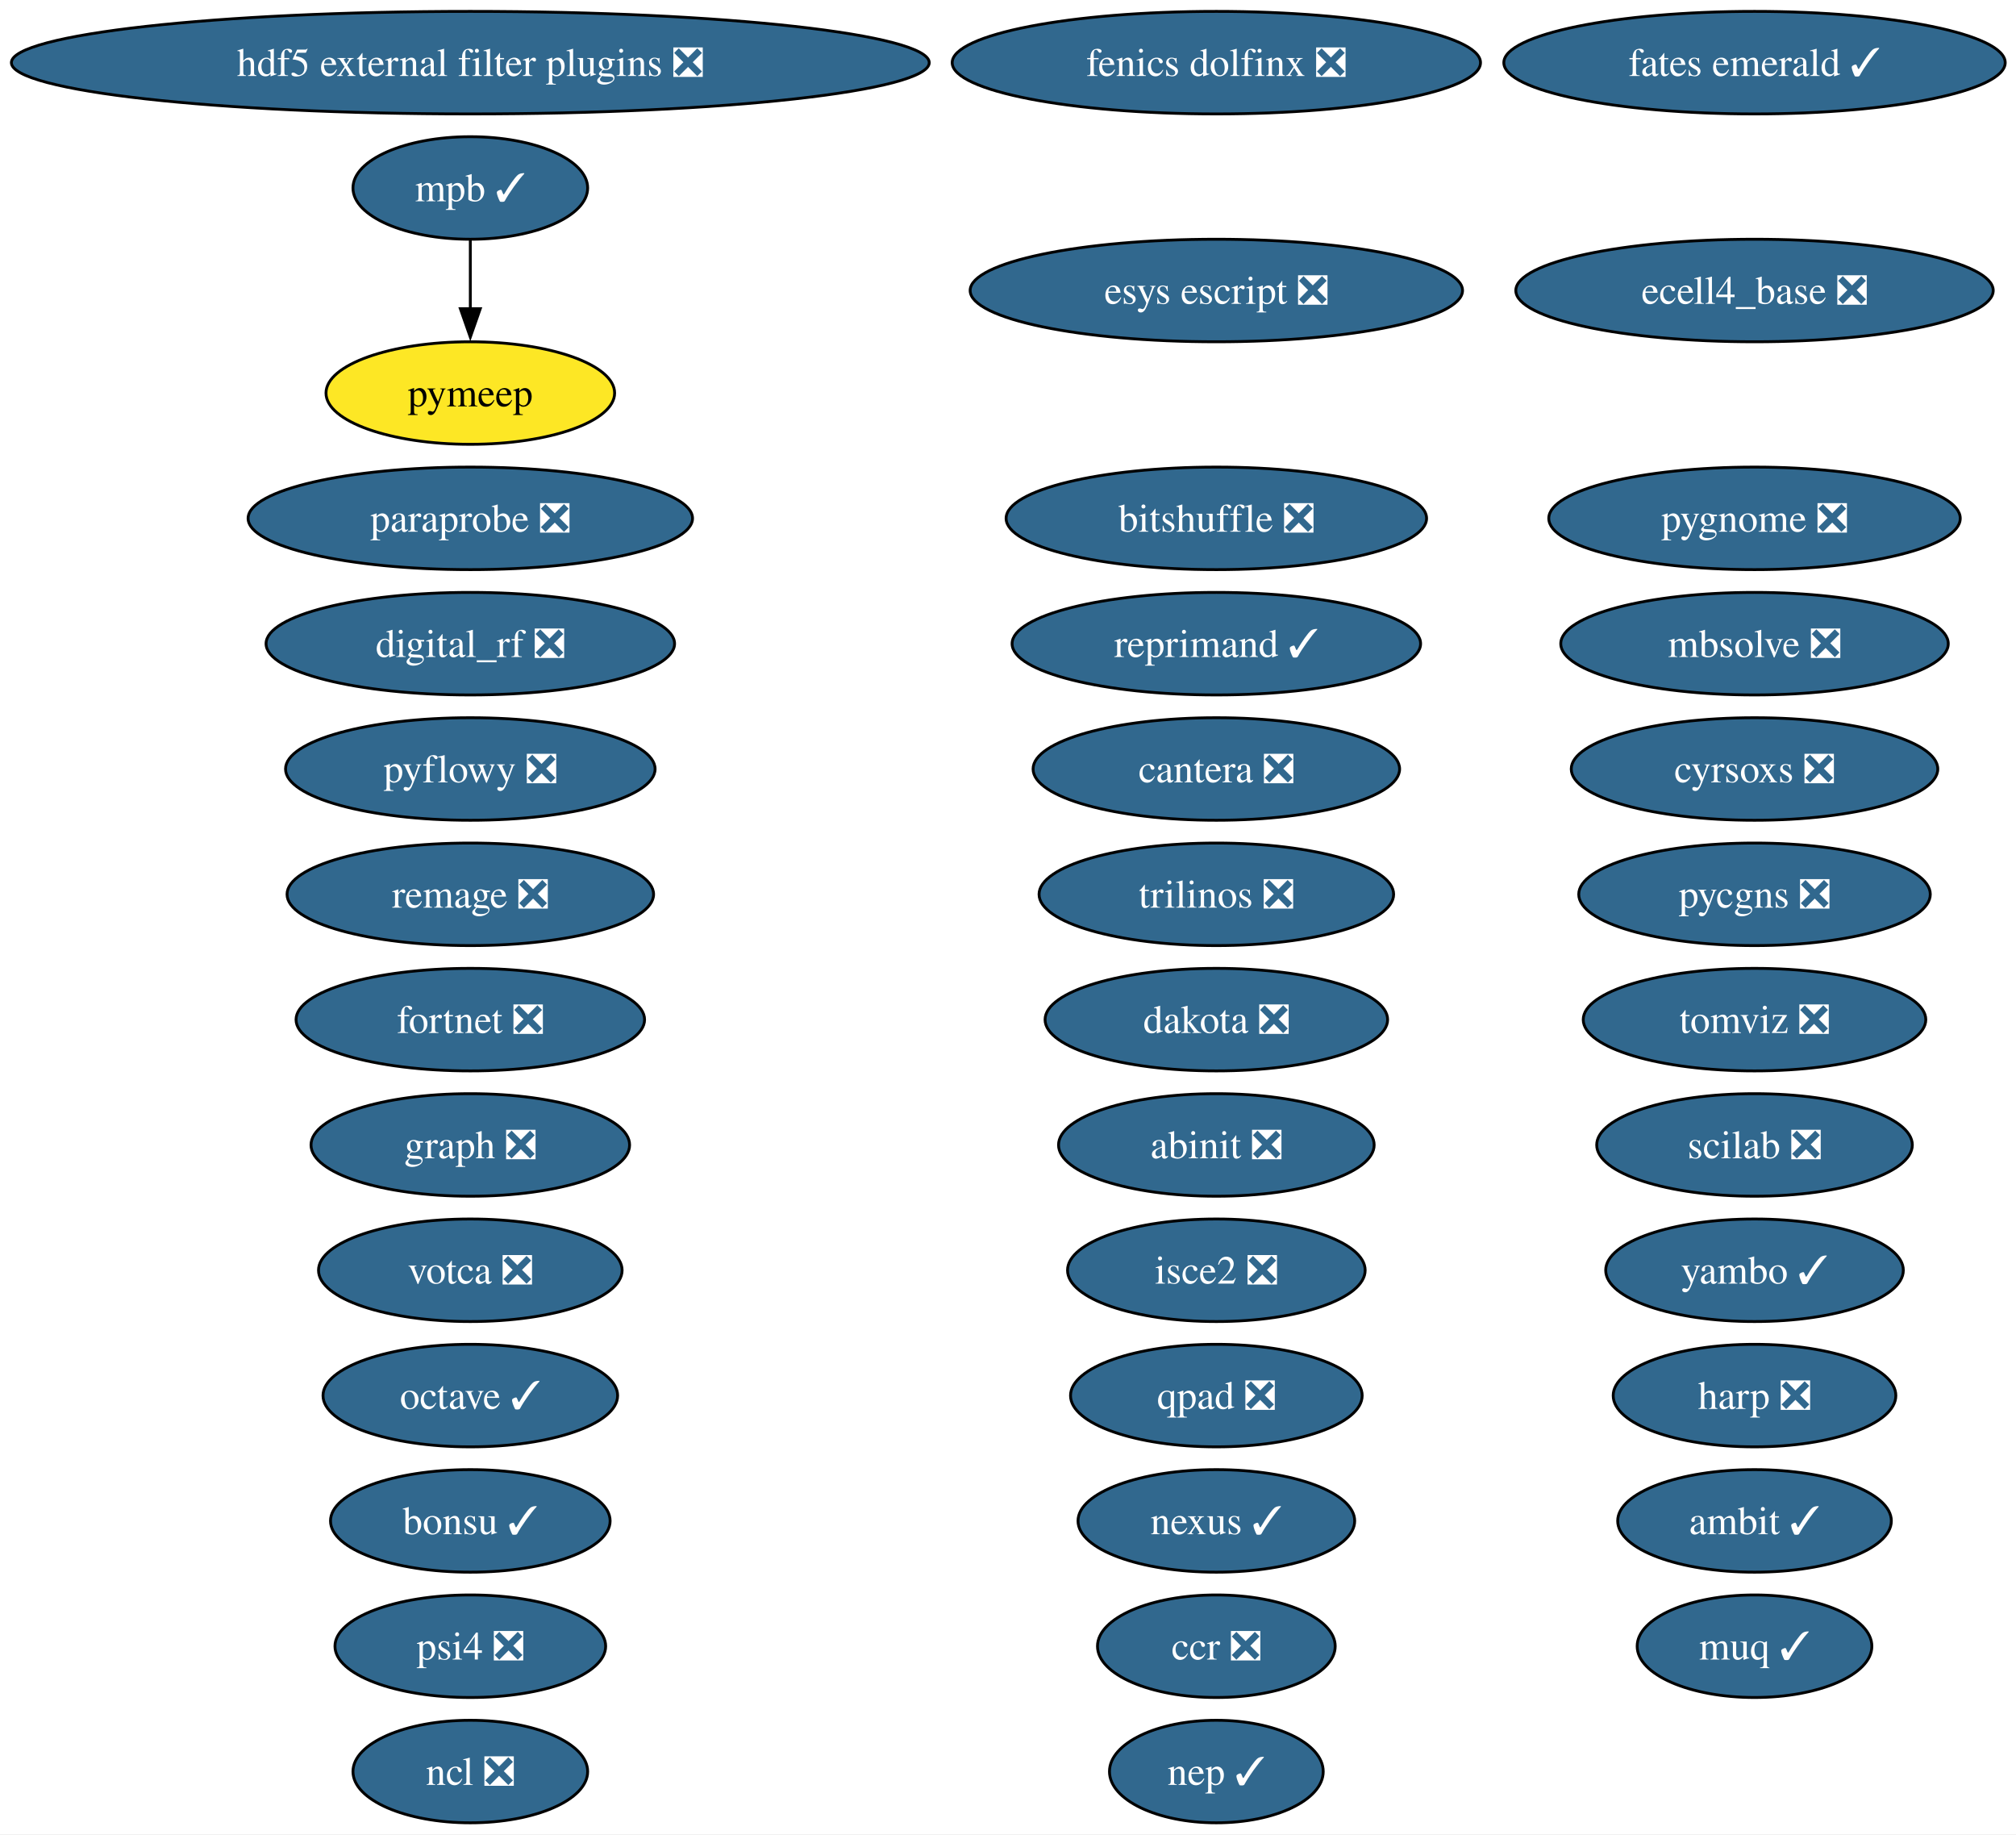
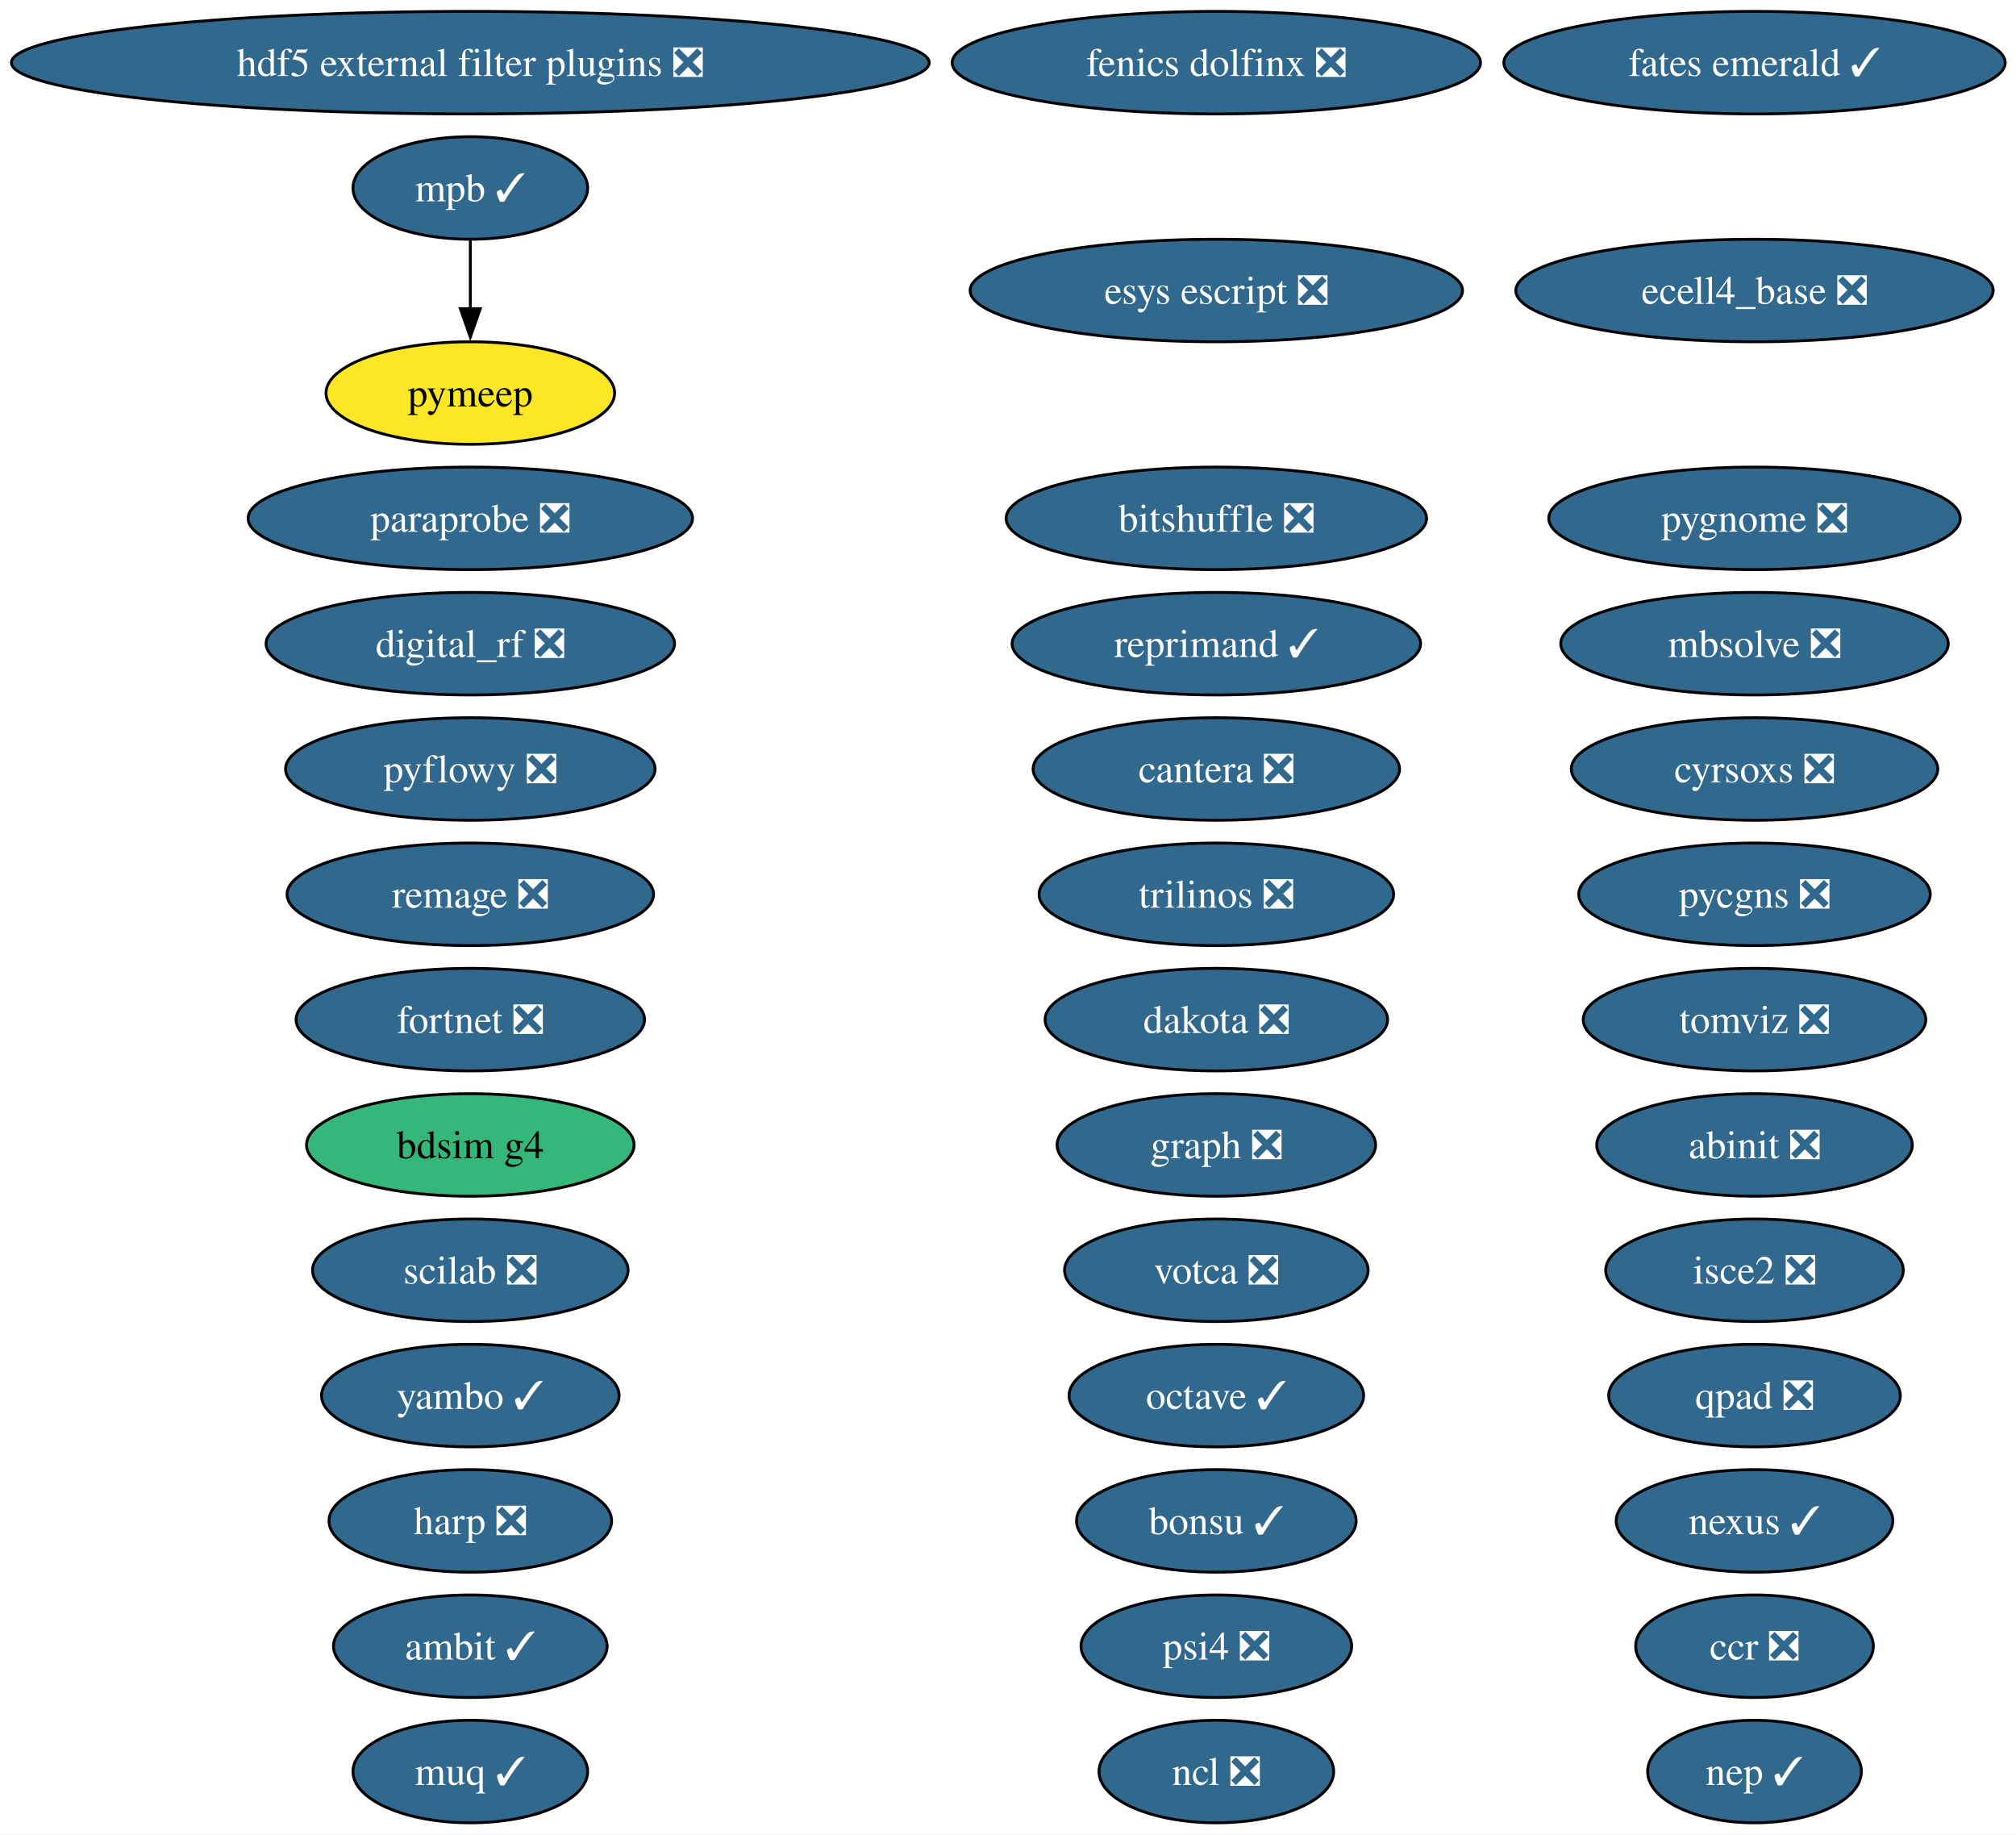
<svg xmlns="http://www.w3.org/2000/svg" xmlns:xlink="http://www.w3.org/1999/xlink" width="708pt" height="644pt" viewBox="0.00 0.00 708.00 644.00">
  <g id="graph0" class="graph" transform="scale(1 1) rotate(0) translate(4 640)">
    <polygon fill="white" stroke="none" points="-4,4 -4,-640 704.2,-640 704.2,4 -4,4" />
    <g id="node1" class="node">
      <g id="a_node1">
        <a xlink:href="https://github.com/conda-forge/abinit-feedstock/pull/82" xlink:title="abinit ❎">
-           <ellipse fill="#31688e" stroke="black" cx="423.17" cy="-238" rx="55.42" ry="18" />
-           <text xml:space="preserve" text-anchor="middle" x="423.17" y="-233.32" font-family="Times,serif" font-size="14.00" fill="white">abinit ❎</text>
+           <ellipse fill="#31688e" stroke="black" cx="612.17" cy="-238" rx="55.42" ry="18" />
+           <text xml:space="preserve" text-anchor="middle" x="612.17" y="-233.32" font-family="Times,serif" font-size="14.00" fill="white">abinit ❎</text>
        </a>
      </g>
    </g>
    <g id="node2" class="node">
      <g id="a_node2">
        <a xlink:href="https://github.com/conda-forge/ambit-feedstock/pull/21" xlink:title="ambit ✓">
-           <ellipse fill="#31688e" stroke="black" cx="612.17" cy="-106" rx="48.05" ry="18" />
-           <text xml:space="preserve" text-anchor="middle" x="612.17" y="-101.33" font-family="Times,serif" font-size="14.00" fill="white">ambit ✓</text>
+           <ellipse fill="#31688e" stroke="black" cx="161.17" cy="-62" rx="48.05" ry="18" />
+           <text xml:space="preserve" text-anchor="middle" x="161.17" y="-57.33" font-family="Times,serif" font-size="14.00" fill="white">ambit ✓</text>
        </a>
      </g>
    </g>
    <g id="node3" class="node">
      <g id="a_node3">
+         <a xlink:href="https://github.com/conda-forge/bdsim-g4-feedstock" xlink:title="bdsim g4">
+           <ellipse fill="#35b779" stroke="black" cx="161.17" cy="-238" rx="57.52" ry="18" />
+           <text xml:space="preserve" text-anchor="middle" x="161.17" y="-233.32" font-family="Times,serif" font-size="14.00">bdsim g4</text>
+         </a>
+       </g>
+     </g>
+     <g id="node4" class="node">
+       <g id="a_node4">
        <a xlink:href="https://github.com/conda-forge/bitshuffle-feedstock/pull/64" xlink:title="bitshuffle ❎">
          <ellipse fill="#31688e" stroke="black" cx="423.17" cy="-458" rx="73.83" ry="18" />
          <text xml:space="preserve" text-anchor="middle" x="423.17" y="-453.32" font-family="Times,serif" font-size="14.00" fill="white">bitshuffle ❎</text>
        </a>
      </g>
    </g>
-     <g id="node4" class="node">
-       <g id="a_node4">
-         <a xlink:href="https://github.com/conda-forge/bonsu-feedstock/pull/98" xlink:title="bonsu ✓">
-           <ellipse fill="#31688e" stroke="black" cx="161.17" cy="-106" rx="49.1" ry="18" />
-           <text xml:space="preserve" text-anchor="middle" x="161.17" y="-101.33" font-family="Times,serif" font-size="14.00" fill="white">bonsu ✓</text>
-         </a>
-       </g>
-     </g>
    <g id="node5" class="node">
      <g id="a_node5">
+         <a xlink:href="https://github.com/conda-forge/bonsu-feedstock/pull/98" xlink:title="bonsu ✓">
+           <ellipse fill="#31688e" stroke="black" cx="423.17" cy="-106" rx="49.1" ry="18" />
+           <text xml:space="preserve" text-anchor="middle" x="423.17" y="-101.33" font-family="Times,serif" font-size="14.00" fill="white">bonsu ✓</text>
+         </a>
+       </g>
+     </g>
+     <g id="node6" class="node">
+       <g id="a_node6">
        <a xlink:href="https://github.com/conda-forge/cantera-feedstock/pull/70" xlink:title="cantera ❎">
          <ellipse fill="#31688e" stroke="black" cx="423.17" cy="-370" rx="64.36" ry="18" />
          <text xml:space="preserve" text-anchor="middle" x="423.17" y="-365.32" font-family="Times,serif" font-size="14.00" fill="white">cantera ❎</text>
        </a>
      </g>
    </g>
-     <g id="node6" class="node">
-       <g id="a_node6">
-         <a xlink:href="https://github.com/conda-forge/ccr-feedstock/pull/14" xlink:title="ccr ❎">
-           <ellipse fill="#31688e" stroke="black" cx="423.17" cy="-62" rx="41.74" ry="18" />
-           <text xml:space="preserve" text-anchor="middle" x="423.17" y="-57.33" font-family="Times,serif" font-size="14.00" fill="white">ccr ❎</text>
-         </a>
-       </g>
-     </g>
    <g id="node7" class="node">
      <g id="a_node7">
+         <a xlink:href="https://github.com/conda-forge/ccr-feedstock/pull/14" xlink:title="ccr ❎">
+           <ellipse fill="#31688e" stroke="black" cx="612.17" cy="-62" rx="41.74" ry="18" />
+           <text xml:space="preserve" text-anchor="middle" x="612.17" y="-57.33" font-family="Times,serif" font-size="14.00" fill="white">ccr ❎</text>
+         </a>
+       </g>
+     </g>
+     <g id="node8" class="node">
+       <g id="a_node8">
        <a xlink:href="https://github.com/conda-forge/cyrsoxs-feedstock/pull/31" xlink:title="cyrsoxs ❎">
          <ellipse fill="#31688e" stroke="black" cx="612.17" cy="-370" rx="64.36" ry="18" />
          <text xml:space="preserve" text-anchor="middle" x="612.17" y="-365.32" font-family="Times,serif" font-size="14.00" fill="white">cyrsoxs ❎</text>
        </a>
      </g>
    </g>
-     <g id="node8" class="node">
-       <g id="a_node8">
+     <g id="node9" class="node">
+       <g id="a_node9">
        <a xlink:href="https://github.com/conda-forge/dakota-feedstock/pull/61" xlink:title="dakota ❎">
          <ellipse fill="#31688e" stroke="black" cx="423.17" cy="-282" rx="60.15" ry="18" />
          <text xml:space="preserve" text-anchor="middle" x="423.17" y="-277.32" font-family="Times,serif" font-size="14.00" fill="white">dakota ❎</text>
        </a>
      </g>
    </g>
-     <g id="node9" class="node">
-       <g id="a_node9">
+     <g id="node10" class="node">
+       <g id="a_node10">
        <a xlink:href="https://github.com/conda-forge/digital_rf-feedstock/pull/42" xlink:title="digital_rf ❎">
          <ellipse fill="#31688e" stroke="black" cx="161.17" cy="-414" rx="71.73" ry="18" />
          <text xml:space="preserve" text-anchor="middle" x="161.17" y="-409.32" font-family="Times,serif" font-size="14.00" fill="white">digital_rf ❎</text>
        </a>
      </g>
    </g>
-     <g id="node10" class="node">
-       <g id="a_node10">
+     <g id="node11" class="node">
+       <g id="a_node11">
        <a xlink:href="https://github.com/conda-forge/ecell4_base-feedstock/pull/37" xlink:title="ecell4_base ❎">
          <ellipse fill="#31688e" stroke="black" cx="612.17" cy="-538" rx="83.83" ry="18" />
          <text xml:space="preserve" text-anchor="middle" x="612.17" y="-533.33" font-family="Times,serif" font-size="14.00" fill="white">ecell4_base ❎</text>
        </a>
      </g>
    </g>
-     <g id="node11" class="node">
-       <g id="a_node11">
+     <g id="node12" class="node">
+       <g id="a_node12">
        <a xlink:href="https://github.com/conda-forge/esys-escript-feedstock/pull/83" xlink:title="esys escript ❎">
          <ellipse fill="#31688e" stroke="black" cx="423.17" cy="-538" rx="86.46" ry="18" />
          <text xml:space="preserve" text-anchor="middle" x="423.17" y="-533.33" font-family="Times,serif" font-size="14.00" fill="white">esys escript ❎</text>
        </a>
      </g>
    </g>
-     <g id="node12" class="node">
-       <g id="a_node12">
+     <g id="node13" class="node">
+       <g id="a_node13">
        <a xlink:href="https://github.com/conda-forge/fates-emerald-feedstock/pull/24" xlink:title="fates emerald ✓">
          <ellipse fill="#31688e" stroke="black" cx="612.17" cy="-618" rx="88.04" ry="18" />
          <text xml:space="preserve" text-anchor="middle" x="612.17" y="-613.33" font-family="Times,serif" font-size="14.00" fill="white">fates emerald ✓</text>
        </a>
      </g>
    </g>
-     <g id="node13" class="node">
-       <g id="a_node13">
+     <g id="node14" class="node">
+       <g id="a_node14">
        <a xlink:href="https://github.com/conda-forge/fenics-dolfinx-feedstock/pull/144" xlink:title="fenics dolfinx ❎">
          <ellipse fill="#31688e" stroke="black" cx="423.17" cy="-618" rx="92.77" ry="18" />
          <text xml:space="preserve" text-anchor="middle" x="423.17" y="-613.33" font-family="Times,serif" font-size="14.00" fill="white">fenics dolfinx ❎</text>
        </a>
      </g>
    </g>
-     <g id="node14" class="node">
-       <g id="a_node14">
+     <g id="node15" class="node">
+       <g id="a_node15">
        <a xlink:href="https://github.com/conda-forge/fortnet-feedstock/pull/14" xlink:title="fortnet ❎">
          <ellipse fill="#31688e" stroke="black" cx="161.17" cy="-282" rx="61.2" ry="18" />
          <text xml:space="preserve" text-anchor="middle" x="161.17" y="-277.32" font-family="Times,serif" font-size="14.00" fill="white">fortnet ❎</text>
        </a>
      </g>
    </g>
-     <g id="node15" class="node">
-       <g id="a_node15">
-         <a xlink:href="https://github.com/conda-forge/graph-feedstock/pull/14" xlink:title="graph ❎">
-           <ellipse fill="#31688e" stroke="black" cx="161.17" cy="-238" rx="55.94" ry="18" />
-           <text xml:space="preserve" text-anchor="middle" x="161.17" y="-233.32" font-family="Times,serif" font-size="14.00" fill="white">graph ❎</text>
-         </a>
-       </g>
-     </g>
    <g id="node16" class="node">
      <g id="a_node16">
-         <a xlink:href="https://github.com/conda-forge/harp-feedstock/pull/62" xlink:title="harp ❎">
-           <ellipse fill="#31688e" stroke="black" cx="612.17" cy="-150" rx="49.63" ry="18" />
-           <text xml:space="preserve" text-anchor="middle" x="612.17" y="-145.32" font-family="Times,serif" font-size="14.00" fill="white">harp ❎</text>
+         <a xlink:href="https://github.com/conda-forge/graph-feedstock/pull/14" xlink:title="graph ❎">
+           <ellipse fill="#31688e" stroke="black" cx="423.17" cy="-238" rx="55.94" ry="18" />
+           <text xml:space="preserve" text-anchor="middle" x="423.17" y="-233.32" font-family="Times,serif" font-size="14.00" fill="white">graph ❎</text>
        </a>
      </g>
    </g>
    <g id="node17" class="node">
      <g id="a_node17">
+         <a xlink:href="https://github.com/conda-forge/harp-feedstock/pull/62" xlink:title="harp ❎">
+           <ellipse fill="#31688e" stroke="black" cx="161.17" cy="-106" rx="49.63" ry="18" />
+           <text xml:space="preserve" text-anchor="middle" x="161.17" y="-101.33" font-family="Times,serif" font-size="14.00" fill="white">harp ❎</text>
+         </a>
+       </g>
+     </g>
+     <g id="node18" class="node">
+       <g id="a_node18">
        <a xlink:href="https://github.com/conda-forge/hdf5-external-filter-plugins-feedstock/pull/29" xlink:title="hdf5 external filter plugins ❎">
          <ellipse fill="#31688e" stroke="black" cx="161.17" cy="-618" rx="161.17" ry="18" />
          <text xml:space="preserve" text-anchor="middle" x="161.17" y="-613.33" font-family="Times,serif" font-size="14.00" fill="white">hdf5 external filter plugins ❎</text>
        </a>
      </g>
    </g>
-     <g id="node18" class="node">
-       <g id="a_node18">
-         <a xlink:href="https://github.com/conda-forge/isce2-feedstock/pull/91" xlink:title="isce2 ❎">
-           <ellipse fill="#31688e" stroke="black" cx="423.17" cy="-194" rx="52.26" ry="18" />
-           <text xml:space="preserve" text-anchor="middle" x="423.17" y="-189.32" font-family="Times,serif" font-size="14.00" fill="white">isce2 ❎</text>
-         </a>
-       </g>
-     </g>
    <g id="node19" class="node">
      <g id="a_node19">
+         <a xlink:href="https://github.com/conda-forge/isce2-feedstock/pull/91" xlink:title="isce2 ❎">
+           <ellipse fill="#31688e" stroke="black" cx="612.17" cy="-194" rx="52.26" ry="18" />
+           <text xml:space="preserve" text-anchor="middle" x="612.17" y="-189.32" font-family="Times,serif" font-size="14.00" fill="white">isce2 ❎</text>
+         </a>
+       </g>
+     </g>
+     <g id="node20" class="node">
+       <g id="a_node20">
        <a xlink:href="https://github.com/conda-forge/mbsolve-feedstock/pull/23" xlink:title="mbsolve ❎">
          <ellipse fill="#31688e" stroke="black" cx="612.17" cy="-414" rx="68.04" ry="18" />
          <text xml:space="preserve" text-anchor="middle" x="612.17" y="-409.32" font-family="Times,serif" font-size="14.00" fill="white">mbsolve ❎</text>
        </a>
      </g>
    </g>
-     <g id="node20" class="node">
-       <g id="a_node20">
+     <g id="node21" class="node">
+       <g id="a_node21">
        <a xlink:href="https://github.com/conda-forge/mpb-feedstock/pull/51" xlink:title="mpb ✓">
          <ellipse fill="#31688e" stroke="black" cx="161.17" cy="-574" rx="41.21" ry="18" />
          <text xml:space="preserve" text-anchor="middle" x="161.17" y="-569.33" font-family="Times,serif" font-size="14.00" fill="white">mpb ✓</text>
        </a>
      </g>
    </g>
-     <g id="node30" class="node">
-       <g id="a_node30">
+     <g id="node31" class="node">
+       <g id="a_node31">
        <a xlink:href="https://github.com/conda-forge/pymeep-feedstock" xlink:title="pymeep">
          <ellipse fill="#fde725" stroke="black" cx="161.17" cy="-502" rx="50.68" ry="18" />
          <text xml:space="preserve" text-anchor="middle" x="161.17" y="-497.32" font-family="Times,serif" font-size="14.00">pymeep</text>
        </a>
      </g>
    </g>
    <g id="edge1" class="edge">
      <path fill="none" stroke="black" d="M161.17,-555.7C161.17,-548.41 161.17,-539.73 161.17,-531.54" />
      <polygon fill="black" stroke="black" points="164.67,-531.62 161.17,-521.62 157.67,-531.62 164.67,-531.62" />
    </g>
-     <g id="node21" class="node">
-       <g id="a_node21">
-         <a xlink:href="https://github.com/conda-forge/muq-feedstock/pull/63" xlink:title="muq ✓">
-           <ellipse fill="#31688e" stroke="black" cx="612.17" cy="-62" rx="41.21" ry="18" />
-           <text xml:space="preserve" text-anchor="middle" x="612.17" y="-57.33" font-family="Times,serif" font-size="14.00" fill="white">muq ✓</text>
-         </a>
-       </g>
-     </g>
    <g id="node22" class="node">
      <g id="a_node22">
-         <a xlink:href="https://github.com/conda-forge/ncl-feedstock/pull/171" xlink:title="ncl ❎">
+         <a xlink:href="https://github.com/conda-forge/muq-feedstock/pull/63" xlink:title="muq ✓">
          <ellipse fill="#31688e" stroke="black" cx="161.17" cy="-18" rx="41.21" ry="18" />
-           <text xml:space="preserve" text-anchor="middle" x="161.17" y="-13.32" font-family="Times,serif" font-size="14.00" fill="white">ncl ❎</text>
+           <text xml:space="preserve" text-anchor="middle" x="161.17" y="-13.32" font-family="Times,serif" font-size="14.00" fill="white">muq ✓</text>
        </a>
      </g>
    </g>
    <g id="node23" class="node">
      <g id="a_node23">
-         <a xlink:href="https://github.com/conda-forge/nexus-feedstock/pull/27" xlink:title="nexus ✓">
-           <ellipse fill="#31688e" stroke="black" cx="423.17" cy="-106" rx="48.58" ry="18" />
-           <text xml:space="preserve" text-anchor="middle" x="423.17" y="-101.33" font-family="Times,serif" font-size="14.00" fill="white">nexus ✓</text>
+         <a xlink:href="https://github.com/conda-forge/ncl-feedstock/pull/171" xlink:title="ncl ❎">
+           <ellipse fill="#31688e" stroke="black" cx="423.17" cy="-18" rx="41.21" ry="18" />
+           <text xml:space="preserve" text-anchor="middle" x="423.17" y="-13.32" font-family="Times,serif" font-size="14.00" fill="white">ncl ❎</text>
        </a>
      </g>
    </g>
    <g id="node24" class="node">
      <g id="a_node24">
-         <a xlink:href="https://github.com/conda-forge/octave-feedstock/pull/163" xlink:title="octave ✓">
-           <ellipse fill="#31688e" stroke="black" cx="161.17" cy="-150" rx="51.73" ry="18" />
-           <text xml:space="preserve" text-anchor="middle" x="161.17" y="-145.32" font-family="Times,serif" font-size="14.00" fill="white">octave ✓</text>
+         <a xlink:href="https://github.com/conda-forge/nexus-feedstock/pull/27" xlink:title="nexus ✓">
+           <ellipse fill="#31688e" stroke="black" cx="612.17" cy="-106" rx="48.58" ry="18" />
+           <text xml:space="preserve" text-anchor="middle" x="612.17" y="-101.33" font-family="Times,serif" font-size="14.00" fill="white">nexus ✓</text>
        </a>
      </g>
    </g>
    <g id="node25" class="node">
      <g id="a_node25">
+         <a xlink:href="https://github.com/conda-forge/octave-feedstock/pull/163" xlink:title="octave ✓">
+           <ellipse fill="#31688e" stroke="black" cx="423.17" cy="-150" rx="51.73" ry="18" />
+           <text xml:space="preserve" text-anchor="middle" x="423.17" y="-145.32" font-family="Times,serif" font-size="14.00" fill="white">octave ✓</text>
+         </a>
+       </g>
+     </g>
+     <g id="node26" class="node">
+       <g id="a_node26">
        <a xlink:href="https://github.com/conda-forge/paraprobe-feedstock/pull/24" xlink:title="paraprobe ❎">
          <ellipse fill="#31688e" stroke="black" cx="161.17" cy="-458" rx="78.04" ry="18" />
          <text xml:space="preserve" text-anchor="middle" x="161.17" y="-453.32" font-family="Times,serif" font-size="14.00" fill="white">paraprobe ❎</text>
        </a>
      </g>
    </g>
-     <g id="node26" class="node">
-       <g id="a_node26">
-         <a xlink:href="https://github.com/conda-forge/psi4-feedstock/pull/75" xlink:title="psi4 ❎">
-           <ellipse fill="#31688e" stroke="black" cx="161.17" cy="-62" rx="47.53" ry="18" />
-           <text xml:space="preserve" text-anchor="middle" x="161.17" y="-57.33" font-family="Times,serif" font-size="14.00" fill="white">psi4 ❎</text>
-         </a>
-       </g>
-     </g>
    <g id="node27" class="node">
      <g id="a_node27">
+         <a xlink:href="https://github.com/conda-forge/psi4-feedstock/pull/75" xlink:title="psi4 ❎">
+           <ellipse fill="#31688e" stroke="black" cx="423.17" cy="-62" rx="47.53" ry="18" />
+           <text xml:space="preserve" text-anchor="middle" x="423.17" y="-57.33" font-family="Times,serif" font-size="14.00" fill="white">psi4 ❎</text>
+         </a>
+       </g>
+     </g>
+     <g id="node28" class="node">
+       <g id="a_node28">
        <a xlink:href="https://github.com/conda-forge/pycgns-feedstock/pull/59" xlink:title="pycgns ❎">
          <ellipse fill="#31688e" stroke="black" cx="612.17" cy="-326" rx="61.73" ry="18" />
          <text xml:space="preserve" text-anchor="middle" x="612.17" y="-321.32" font-family="Times,serif" font-size="14.00" fill="white">pycgns ❎</text>
        </a>
      </g>
    </g>
-     <g id="node28" class="node">
-       <g id="a_node28">
+     <g id="node29" class="node">
+       <g id="a_node29">
        <a xlink:href="https://github.com/conda-forge/pyflowy-feedstock/pull/2" xlink:title="pyflowy ❎">
          <ellipse fill="#31688e" stroke="black" cx="161.17" cy="-370" rx="64.89" ry="18" />
          <text xml:space="preserve" text-anchor="middle" x="161.17" y="-365.32" font-family="Times,serif" font-size="14.00" fill="white">pyflowy ❎</text>
        </a>
      </g>
    </g>
-     <g id="node29" class="node">
-       <g id="a_node29">
+     <g id="node30" class="node">
+       <g id="a_node30">
        <a xlink:href="https://github.com/conda-forge/pygnome-feedstock/pull/27" xlink:title="pygnome ❎">
          <ellipse fill="#31688e" stroke="black" cx="612.17" cy="-458" rx="72.25" ry="18" />
          <text xml:space="preserve" text-anchor="middle" x="612.17" y="-453.32" font-family="Times,serif" font-size="14.00" fill="white">pygnome ❎</text>
        </a>
      </g>
    </g>
-     <g id="node31" class="node">
-       <g id="a_node31">
-         <a xlink:href="https://github.com/conda-forge/qpad-feedstock/pull/4" xlink:title="qpad ❎">
-           <ellipse fill="#31688e" stroke="black" cx="423.17" cy="-150" rx="51.21" ry="18" />
-           <text xml:space="preserve" text-anchor="middle" x="423.17" y="-145.32" font-family="Times,serif" font-size="14.00" fill="white">qpad ❎</text>
-         </a>
-       </g>
-     </g>
    <g id="node32" class="node">
      <g id="a_node32">
+         <a xlink:href="https://github.com/conda-forge/qpad-feedstock/pull/4" xlink:title="qpad ❎">
+           <ellipse fill="#31688e" stroke="black" cx="612.17" cy="-150" rx="51.21" ry="18" />
+           <text xml:space="preserve" text-anchor="middle" x="612.17" y="-145.32" font-family="Times,serif" font-size="14.00" fill="white">qpad ❎</text>
+         </a>
+       </g>
+     </g>
+     <g id="node33" class="node">
+       <g id="a_node33">
        <a xlink:href="https://github.com/conda-forge/remage-feedstock/pull/46" xlink:title="remage ❎">
          <ellipse fill="#31688e" stroke="black" cx="161.17" cy="-326" rx="64.36" ry="18" />
          <text xml:space="preserve" text-anchor="middle" x="161.17" y="-321.32" font-family="Times,serif" font-size="14.00" fill="white">remage ❎</text>
        </a>
      </g>
    </g>
-     <g id="node33" class="node">
-       <g id="a_node33">
+     <g id="node34" class="node">
+       <g id="a_node34">
        <a xlink:href="https://github.com/conda-forge/reprimand-feedstock/pull/14" xlink:title="reprimand ✓">
          <ellipse fill="#31688e" stroke="black" cx="423.17" cy="-414" rx="71.73" ry="18" />
          <text xml:space="preserve" text-anchor="middle" x="423.17" y="-409.32" font-family="Times,serif" font-size="14.00" fill="white">reprimand ✓</text>
        </a>
      </g>
    </g>
-     <g id="node34" class="node">
-       <g id="a_node34">
-         <a xlink:href="https://github.com/conda-forge/scilab-feedstock/pull/63" xlink:title="scilab ❎">
-           <ellipse fill="#31688e" stroke="black" cx="612.17" cy="-238" rx="55.42" ry="18" />
-           <text xml:space="preserve" text-anchor="middle" x="612.17" y="-233.32" font-family="Times,serif" font-size="14.00" fill="white">scilab ❎</text>
-         </a>
-       </g>
-     </g>
    <g id="node35" class="node">
      <g id="a_node35">
+         <a xlink:href="https://github.com/conda-forge/scilab-feedstock/pull/63" xlink:title="scilab ❎">
+           <ellipse fill="#31688e" stroke="black" cx="161.17" cy="-194" rx="55.42" ry="18" />
+           <text xml:space="preserve" text-anchor="middle" x="161.17" y="-189.32" font-family="Times,serif" font-size="14.00" fill="white">scilab ❎</text>
+         </a>
+       </g>
+     </g>
+     <g id="node36" class="node">
+       <g id="a_node36">
        <a xlink:href="https://github.com/conda-forge/tomviz-feedstock/pull/116" xlink:title="tomviz ❎">
          <ellipse fill="#31688e" stroke="black" cx="612.17" cy="-282" rx="60.15" ry="18" />
          <text xml:space="preserve" text-anchor="middle" x="612.17" y="-277.32" font-family="Times,serif" font-size="14.00" fill="white">tomviz ❎</text>
        </a>
      </g>
    </g>
-     <g id="node36" class="node">
-       <g id="a_node36">
+     <g id="node37" class="node">
+       <g id="a_node37">
        <a xlink:href="https://github.com/conda-forge/trilinos-feedstock/pull/80" xlink:title="trilinos ❎">
          <ellipse fill="#31688e" stroke="black" cx="423.17" cy="-326" rx="62.26" ry="18" />
          <text xml:space="preserve" text-anchor="middle" x="423.17" y="-321.32" font-family="Times,serif" font-size="14.00" fill="white">trilinos ❎</text>
        </a>
      </g>
    </g>
-     <g id="node37" class="node">
-       <g id="a_node37">
-         <a xlink:href="https://github.com/conda-forge/votca-feedstock/pull/33" xlink:title="votca ❎">
-           <ellipse fill="#31688e" stroke="black" cx="161.17" cy="-194" rx="53.31" ry="18" />
-           <text xml:space="preserve" text-anchor="middle" x="161.17" y="-189.32" font-family="Times,serif" font-size="14.00" fill="white">votca ❎</text>
-         </a>
-       </g>
-     </g>
    <g id="node38" class="node">
      <g id="a_node38">
-         <a xlink:href="https://github.com/conda-forge/yambo-feedstock/pull/52" xlink:title="yambo ✓">
-           <ellipse fill="#31688e" stroke="black" cx="612.17" cy="-194" rx="52.26" ry="18" />
-           <text xml:space="preserve" text-anchor="middle" x="612.17" y="-189.32" font-family="Times,serif" font-size="14.00" fill="white">yambo ✓</text>
+         <a xlink:href="https://github.com/conda-forge/votca-feedstock/pull/33" xlink:title="votca ❎">
+           <ellipse fill="#31688e" stroke="black" cx="423.17" cy="-194" rx="53.31" ry="18" />
+           <text xml:space="preserve" text-anchor="middle" x="423.17" y="-189.32" font-family="Times,serif" font-size="14.00" fill="white">votca ❎</text>
        </a>
      </g>
    </g>
    <g id="node39" class="node">
      <g id="a_node39">
+         <a xlink:href="https://github.com/conda-forge/yambo-feedstock/pull/52" xlink:title="yambo ✓">
+           <ellipse fill="#31688e" stroke="black" cx="161.17" cy="-150" rx="52.26" ry="18" />
+           <text xml:space="preserve" text-anchor="middle" x="161.17" y="-145.32" font-family="Times,serif" font-size="14.00" fill="white">yambo ✓</text>
+         </a>
+       </g>
+     </g>
+     <g id="node40" class="node">
+       <g id="a_node40">
        <a xlink:href="https://github.com/conda-forge/nep-feedstock/pull/1" xlink:title="nep ✓">
-           <ellipse fill="#31688e" stroke="black" cx="423.17" cy="-18" rx="37.53" ry="18" />
-           <text xml:space="preserve" text-anchor="middle" x="423.17" y="-13.32" font-family="Times,serif" font-size="14.00" fill="white">nep ✓</text>
+           <ellipse fill="#31688e" stroke="black" cx="612.17" cy="-18" rx="37.53" ry="18" />
+           <text xml:space="preserve" text-anchor="middle" x="612.17" y="-13.32" font-family="Times,serif" font-size="14.00" fill="white">nep ✓</text>
        </a>
      </g>
    </g>
  </g>
</svg>
